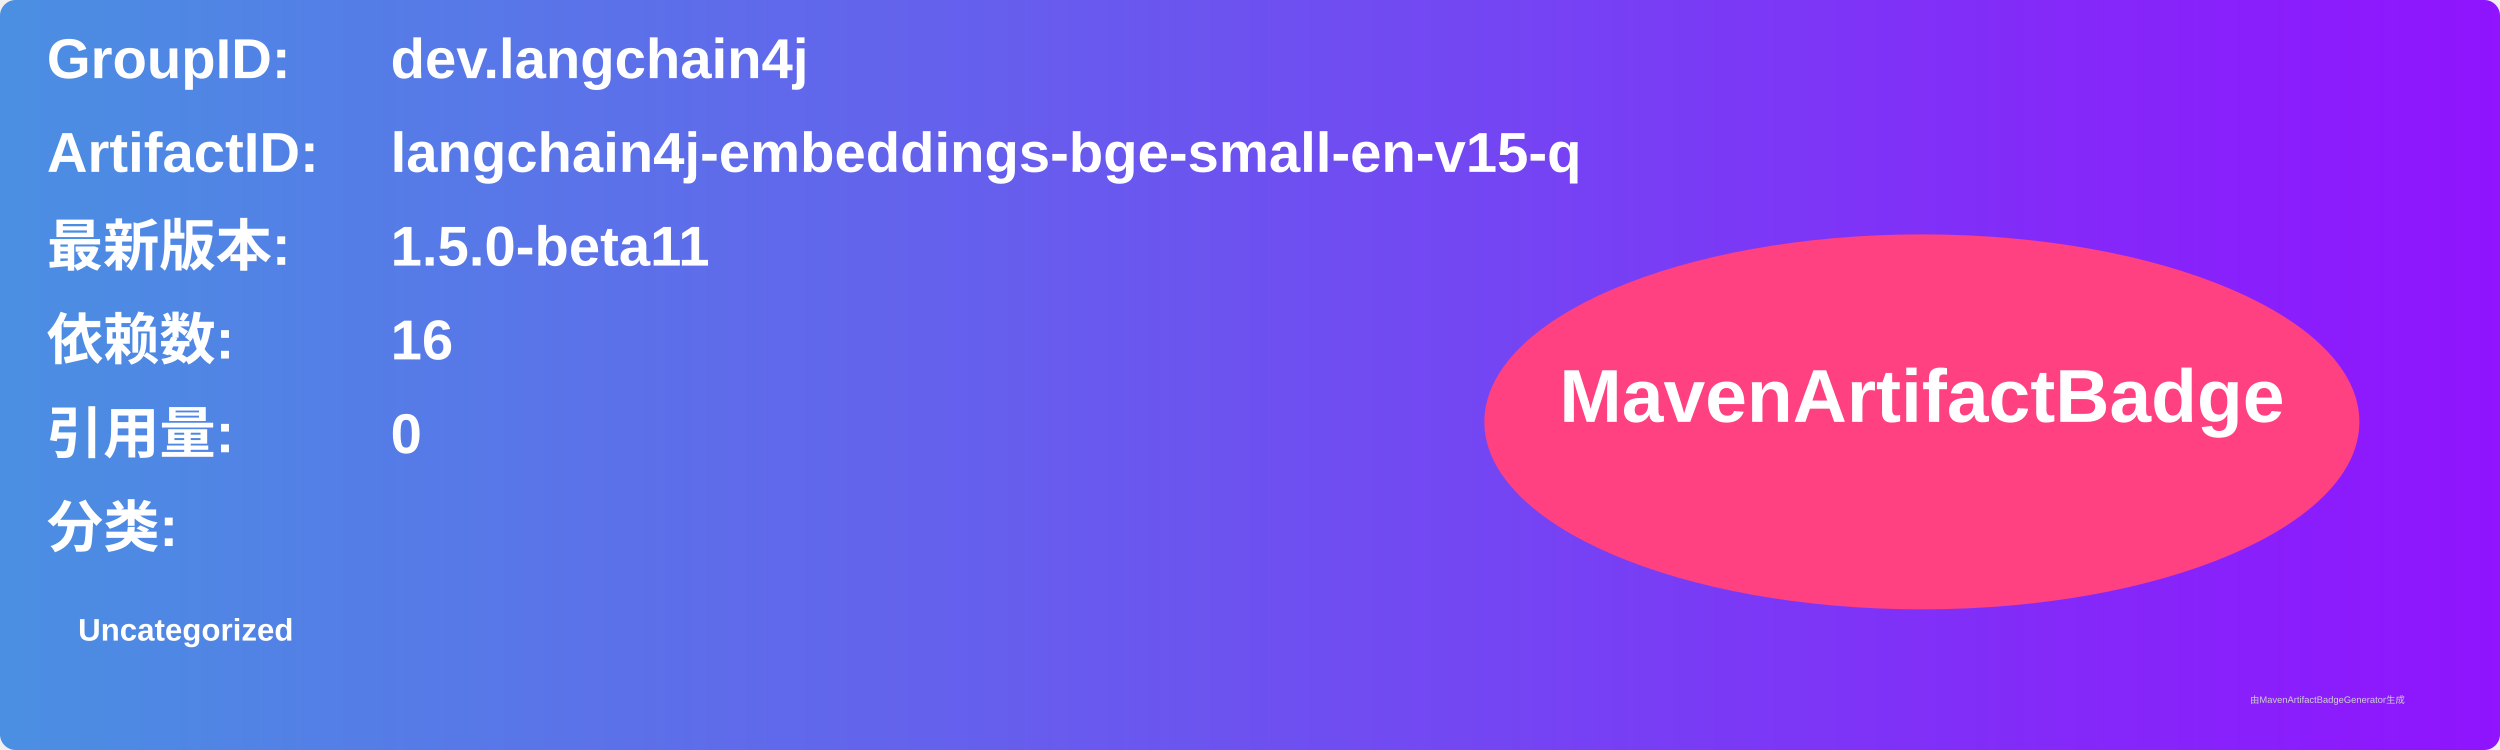
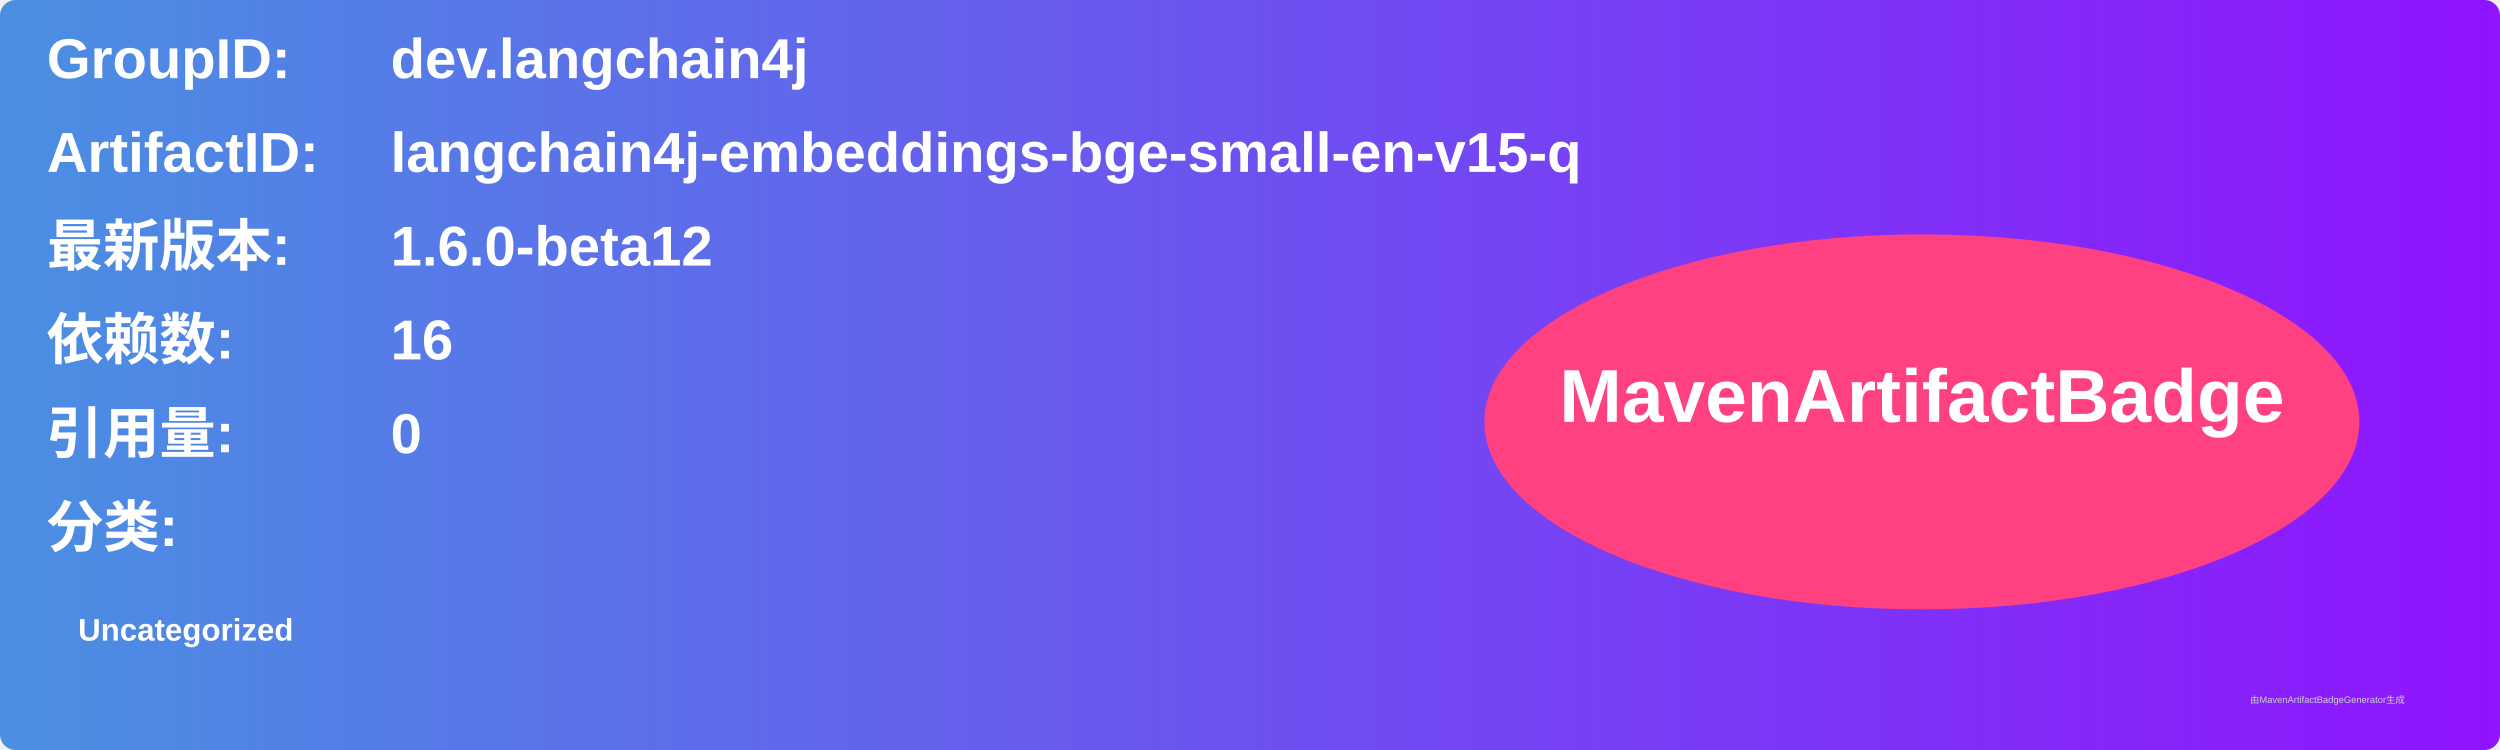
<svg xmlns="http://www.w3.org/2000/svg" width="800" height="240" viewBox="0 0 800 240">
  <linearGradient id="grad" x1="0%" y1="0%" x2="100%" y2="0%">
    <stop offset="0%" stop-color="#4a90e2" />
    <stop offset="100%" stop-color="#9013fe" />
  </linearGradient>
  <rect width="100%" height="100%" rx="5" ry="5" fill="url(#grad)" />
  <g transform="translate(15, 15)">
    <text x="0" y="10" font-family="Arial" font-size="18" fill="white" font-weight="bold" width="260">GroupID:</text>
    <text x="110" y="10" font-family="Arial" font-size="18" fill="white" font-weight="bold" width="460">dev.langchain4j</text>
    <text x="0" y="40" font-family="Arial" font-size="18" fill="white" font-weight="bold" width="260">ArtifactID:</text>
    <text x="110" y="40" font-family="Arial" font-size="18" fill="white" font-weight="bold" width="460">langchain4j-embeddings-bge-small-en-v15-q</text>
    <text x="0" y="70" font-family="Arial" font-size="18" fill="white" font-weight="bold">最新版本:</text>
    <text x="110" y="70" font-family="Arial" font-size="18" fill="white" font-weight="bold">
-       <tspan font-weight="bold">1.5.0-beta11</tspan>
+       <tspan font-weight="bold">1.6.0-beta12</tspan>
    </text>
    <text x="0" y="100" font-family="Arial" font-size="18" fill="white" font-weight="bold">依赖数: </text>
    <text x="110" y="100" font-family="Arial" font-size="18" fill="white">
      <tspan font-weight="bold">16</tspan>
    </text>
    <text x="0" y="130" font-family="Arial" font-size="18" fill="white" font-weight="bold">引用量: </text>
    <text x="110" y="130" font-family="Arial" font-size="18" fill="white">
      <tspan font-weight="bold">0</tspan>
    </text>
    <text x="0" y="160" font-family="Arial" font-size="18" fill="white" font-weight="bold">分类:</text>
    <text x="10" y="190" font-family="Arial" font-size="10" fill="white">
      <tspan font-weight="bold">Uncategorized</tspan>
    </text>
    <ellipse cx="600" cy="120" rx="140" ry="60" fill="#ff4081" />
    <text x="600" y="120" text-anchor="middle" font-family="Arial" font-size="24" fill="white" font-weight="bold">MavenArtifactBadge</text>
  </g>
  <text x="720" y="225" font-family="Arial" font-size="3" fill="#d0d0d0">由MavenArtifactBadgeGenerator生成</text>
</svg>
